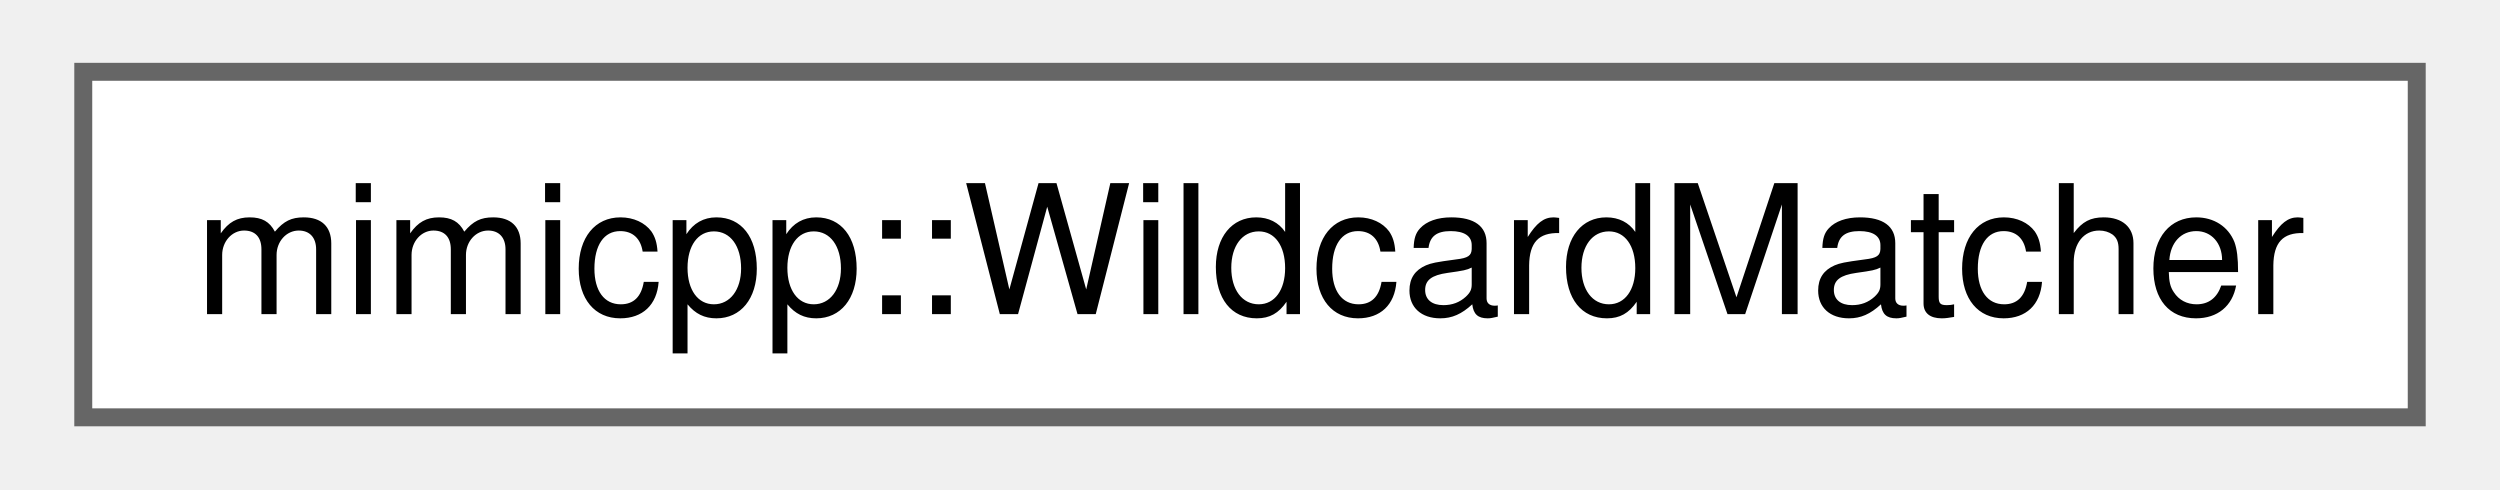
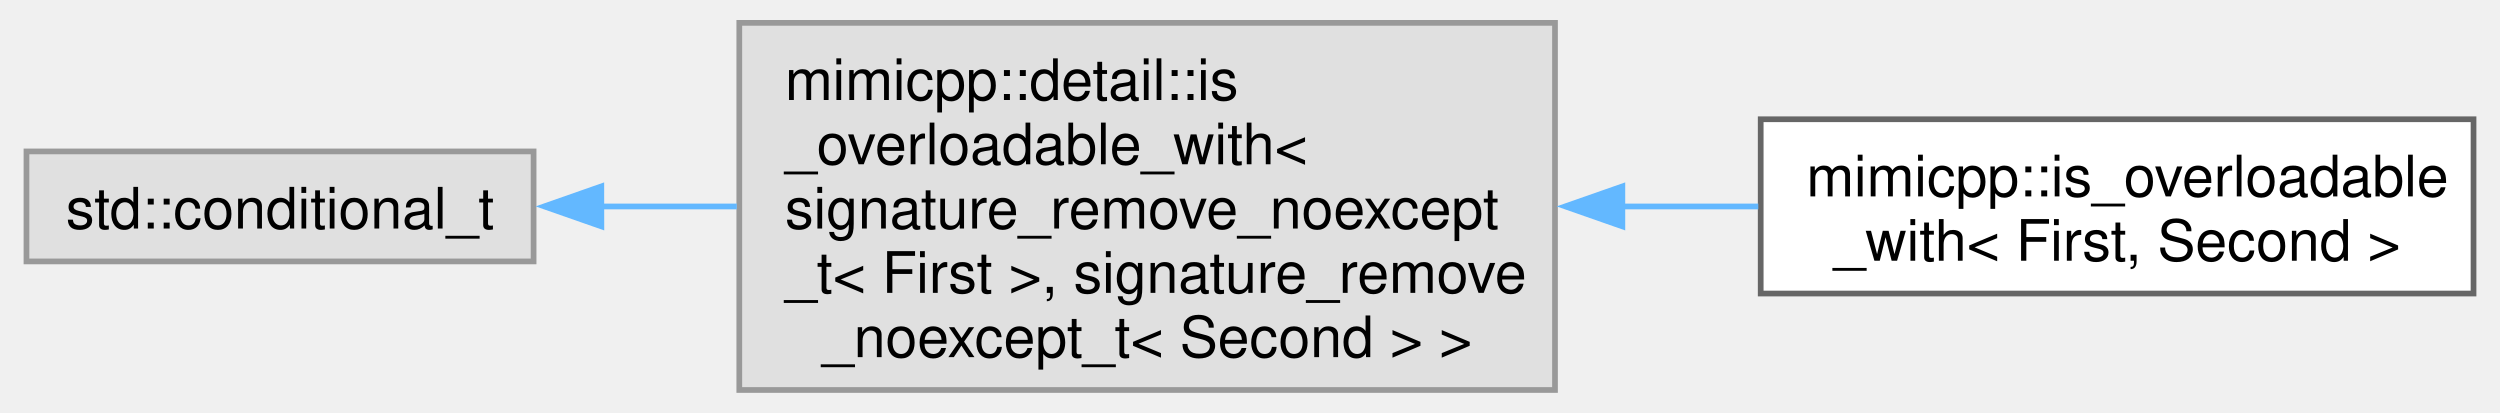
- <svg xmlns="http://www.w3.org/2000/svg" xmlns:xlink="http://www.w3.org/1999/xlink" width="138pt" height="27pt" viewBox="0.00 0.00 138.00 27.25">
-   <g id="graph0" class="graph" transform="scale(1 1) rotate(0) translate(4 23.25)">
+ <svg xmlns="http://www.w3.org/2000/svg" xmlns:xlink="http://www.w3.org/1999/xlink" width="436pt" height="72pt" viewBox="0.00 0.00 436.25 72.25">
+   <g id="graph0" class="graph" transform="scale(1 1) rotate(0) translate(4 68.25)">
    <g id="Node000000" class="node">
      <g id="a_Node000000">
-         <a xlink:href="db/de6/classmimicpp_1_1_wildcard_matcher.html" target="_top" xlink:title="Matcher, which never fails.">
-           <polygon fill="white" stroke="#666666" points="130,-19.25 0,-19.25 0,0 130,0 130,-19.25" />
-           <text text-anchor="middle" x="65" y="-5.75" font-family="Helvetica,sans-Serif" font-size="10.00">mimicpp::WildcardMatcher</text>
+         <a xlink:title=" ">
+           <polygon fill="#e0e0e0" stroke="#999999" points="88.75,-41.75 0,-41.75 0,-22.5 88.75,-22.5 88.75,-41.75" />
+           <text text-anchor="middle" x="44.38" y="-28.25" font-family="Helvetica,sans-Serif" font-size="10.00">std::conditional_t</text>
+         </a>
+       </g>
+     </g>
+     <g id="Node000001" class="node">
+       <g id="a_Node000001">
+         <a xlink:title=" ">
+           <polygon fill="#e0e0e0" stroke="#999999" points="267.5,-64.25 124.75,-64.25 124.75,0 267.5,0 267.5,-64.25" />
+           <text text-anchor="start" x="132.75" y="-50.75" font-family="Helvetica,sans-Serif" font-size="10.00">mimicpp::detail::is</text>
+           <text text-anchor="start" x="132.75" y="-39.5" font-family="Helvetica,sans-Serif" font-size="10.00">_overloadable_with&lt;</text>
+           <text text-anchor="start" x="132.75" y="-28.25" font-family="Helvetica,sans-Serif" font-size="10.00"> signature_remove_noexcept</text>
+           <text text-anchor="start" x="132.75" y="-17" font-family="Helvetica,sans-Serif" font-size="10.00">_t&lt; First &gt;, signature_remove</text>
+           <text text-anchor="middle" x="196.12" y="-5.75" font-family="Helvetica,sans-Serif" font-size="10.00">_noexcept_t&lt; Second &gt; &gt;</text>
+         </a>
+       </g>
+     </g>
+     <g id="edge11_Node000000_Node000001" class="edge">
+       <g id="a_edge11_Node000000_Node000001">
+         <a xlink:title=" ">
+           <path fill="none" stroke="#63b8ff" d="M100.55,-32.12C108.29,-32.12 116.33,-32.12 124.31,-32.12" />
+           <polygon fill="#63b8ff" stroke="#63b8ff" points="100.61,-28.63 90.61,-32.13 100.6,-35.63 100.61,-28.63" />
+         </a>
+       </g>
+     </g>
+     <g id="Node000002" class="node">
+       <g id="a_Node000002">
+         <a xlink:href="d4/dd6/structmimicpp_1_1is__overloadable__with.html" target="_top" xlink:title=" ">
+           <polygon fill="white" stroke="#666666" points="428.25,-47.38 303.5,-47.38 303.5,-16.88 428.25,-16.88 428.25,-47.38" />
+           <text text-anchor="start" x="311.5" y="-33.88" font-family="Helvetica,sans-Serif" font-size="10.00">mimicpp::is_overloadable</text>
+           <text text-anchor="middle" x="365.88" y="-22.62" font-family="Helvetica,sans-Serif" font-size="10.00">_with&lt; First, Second &gt;</text>
+         </a>
+       </g>
+     </g>
+     <g id="edge12_Node000001_Node000002" class="edge">
+       <g id="a_edge12_Node000001_Node000002">
+         <a xlink:title=" ">
+           <path fill="none" stroke="#63b8ff" d="M279.13,-32.12C287.19,-32.12 295.27,-32.12 303.08,-32.12" />
+           <polygon fill="#63b8ff" stroke="#63b8ff" points="279.29,-28.63 269.29,-32.13 279.29,-35.63 279.29,-28.63" />
        </a>
      </g>
    </g>
  </g>
</svg>
